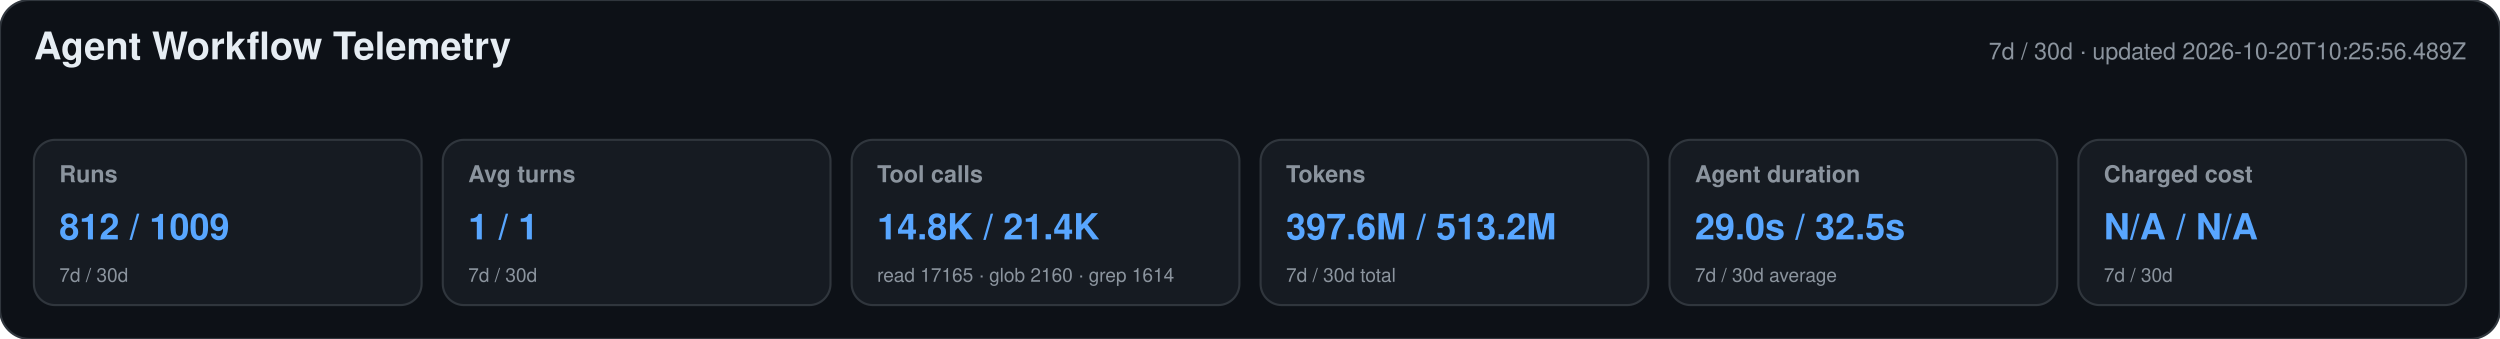
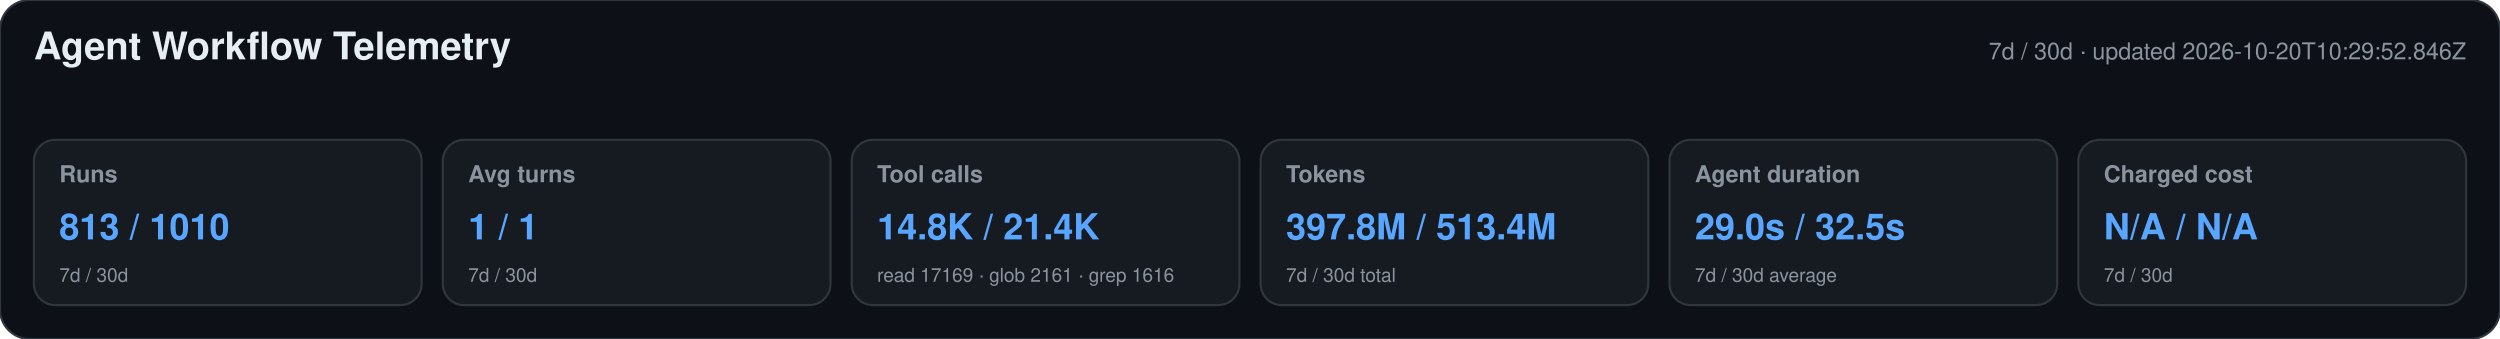
<svg xmlns="http://www.w3.org/2000/svg" width="1180" height="160" viewBox="0 0 1180 160" role="img" aria-labelledby="title desc">
  <style>text{font-family:-apple-system,BlinkMacSystemFont,"Segoe UI",Helvetica,Arial,sans-serif}.heading{font-size:18px;font-weight:650;fill:#e6edf3}.meta,.label,.secondary{fill:#8b949e}.meta,.label{font-size:11px}.label{font-weight:600}.primary{font-size:17px;font-weight:700;fill:#58a6ff}.secondary{font-size:9px}</style>
  <rect width="1180" height="160" rx="14" fill="#0d1117" stroke="#30363d" />
  <text x="16" y="28" class="heading">Agent Workflow Telemetry</text>
-   <text x="1164" y="28" text-anchor="end" class="meta">7d / 30d · updated 2026-10-20T10:25:56.489Z</text>
+   <text x="1164" y="28" text-anchor="end" class="meta">7d / 30d · updated 2026-10-20T10:29:52.846Z</text>
  <g>
    <rect x="16" y="66" width="183" height="78" rx="10" fill="#161b22" stroke="#30363d" />
    <text x="28" y="86" class="label">Runs</text>
-     <text x="28" y="113" class="primary">812 / 1009</text>
+     <text x="28" y="113" class="primary">813 / 1010</text>
    <text x="28" y="133" class="secondary">7d / 30d</text>
  </g>
  <g>
    <rect x="209" y="66" width="183" height="78" rx="10" fill="#161b22" stroke="#30363d" />
    <text x="221" y="86" class="label">Avg turns</text>
    <text x="221" y="113" class="primary">1 / 1</text>
    <text x="221" y="133" class="secondary">7d / 30d</text>
  </g>
  <g>
    <rect x="402" y="66" width="183" height="78" rx="10" fill="#161b22" stroke="#30363d" />
    <text x="414" y="86" class="label">Tool calls</text>
    <text x="414" y="113" class="primary">14.8K / 21.4K</text>
-     <text x="414" y="133" class="secondary">read 17165 · glob 2160 · grep 1614</text>
+     <text x="414" y="133" class="secondary">read 17169 · glob 2161 · grep 1616</text>
  </g>
  <g>
    <rect x="595" y="66" width="183" height="78" rx="10" fill="#161b22" stroke="#30363d" />
    <text x="607" y="86" class="label">Tokens</text>
-     <text x="607" y="113" class="primary">397.6M / 513.2M</text>
+     <text x="607" y="113" class="primary">397.8M / 513.4M</text>
    <text x="607" y="133" class="secondary">7d / 30d total</text>
  </g>
  <g>
    <rect x="788" y="66" width="183" height="78" rx="10" fill="#161b22" stroke="#30363d" />
    <text x="800" y="86" class="label">Agent duration</text>
    <text x="800" y="113" class="primary">29.0s / 32.5s</text>
    <text x="800" y="133" class="secondary">7d / 30d average</text>
  </g>
  <g>
    <rect x="981" y="66" width="183" height="78" rx="10" fill="#161b22" stroke="#30363d" />
    <text x="993" y="86" class="label">Charged cost</text>
    <text x="993" y="113" class="primary">N/A / N/A</text>
    <text x="993" y="133" class="secondary">7d / 30d</text>
  </g>
</svg>
